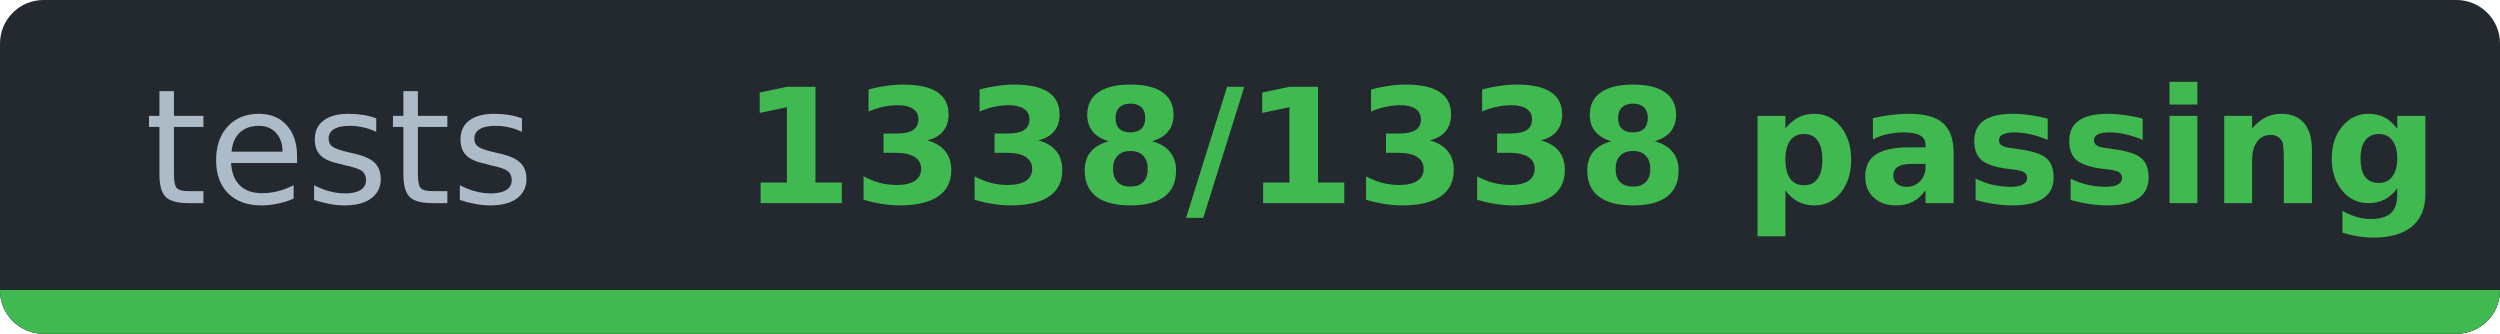
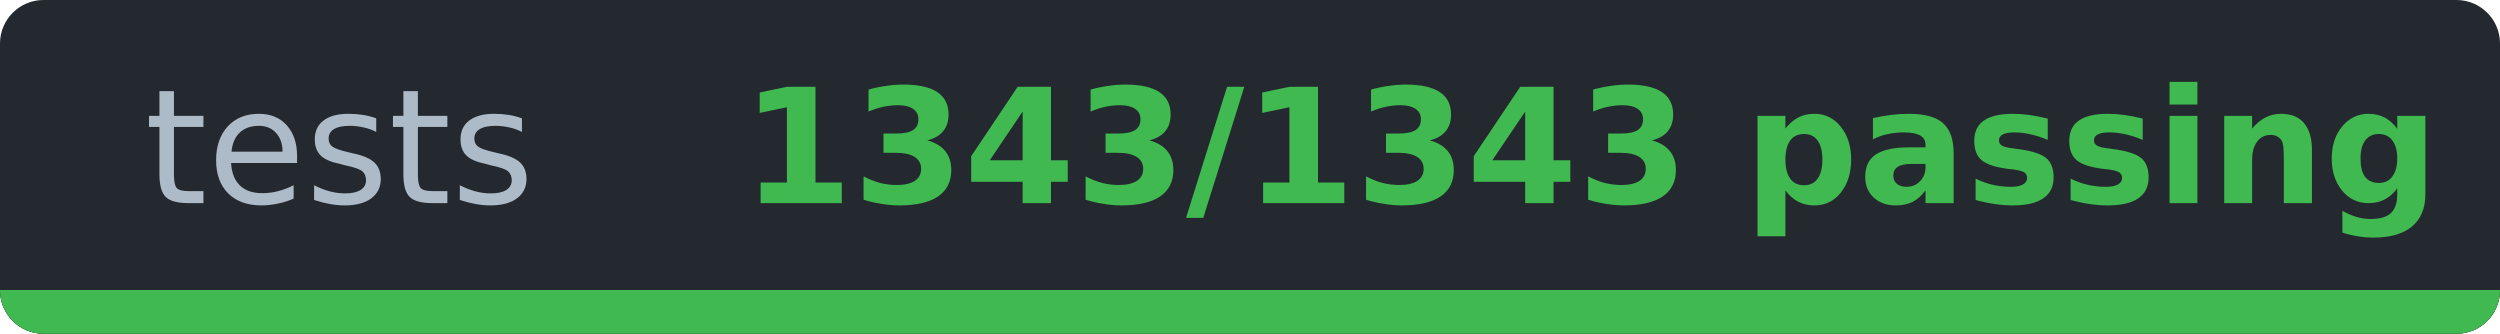
- <svg xmlns="http://www.w3.org/2000/svg" width="172.3" height="23" viewBox="0 0 172.3 23" role="img" aria-label="tests: 1338/1338 passing">
-   <clipPath id="c12af1efe">
+ <svg xmlns="http://www.w3.org/2000/svg" width="172.3" height="23" viewBox="0 0 172.3 23" role="img" aria-label="tests: 1343/1343 passing">
+   <clipPath id="c6de854ba">
    <rect width="172.3" height="23" rx="3" />
  </clipPath>
-   <g clip-path="url(#c12af1efe)" shape-rendering="crispEdges">
+   <g clip-path="url(#c6de854ba)" shape-rendering="crispEdges">
    <rect width="172.3" height="23" fill="#24292f" />
    <rect y="20" width="172.3" height="3" fill="#30363d" />
    <rect y="20" width="172.3" height="3" fill="#3fb950" />
  </g>
  <g font-family="Verdana,DejaVu Sans,Noto Sans,Geneva,sans-serif" font-size="11">
    <text x="23.4" y="14" fill="#adbac7" text-anchor="middle" textLength="26.9" lengthAdjust="spacingAndGlyphs" font-weight="normal">tests</text>
-     <text x="109.6" y="14" fill="#3fb950" text-anchor="middle" textLength="105.4" lengthAdjust="spacingAndGlyphs" font-weight="bold">1338/1338 passing</text>
+     <text x="109.6" y="14" fill="#3fb950" text-anchor="middle" textLength="105.4" lengthAdjust="spacingAndGlyphs" font-weight="bold">1343/1343 passing</text>
  </g>
</svg>
